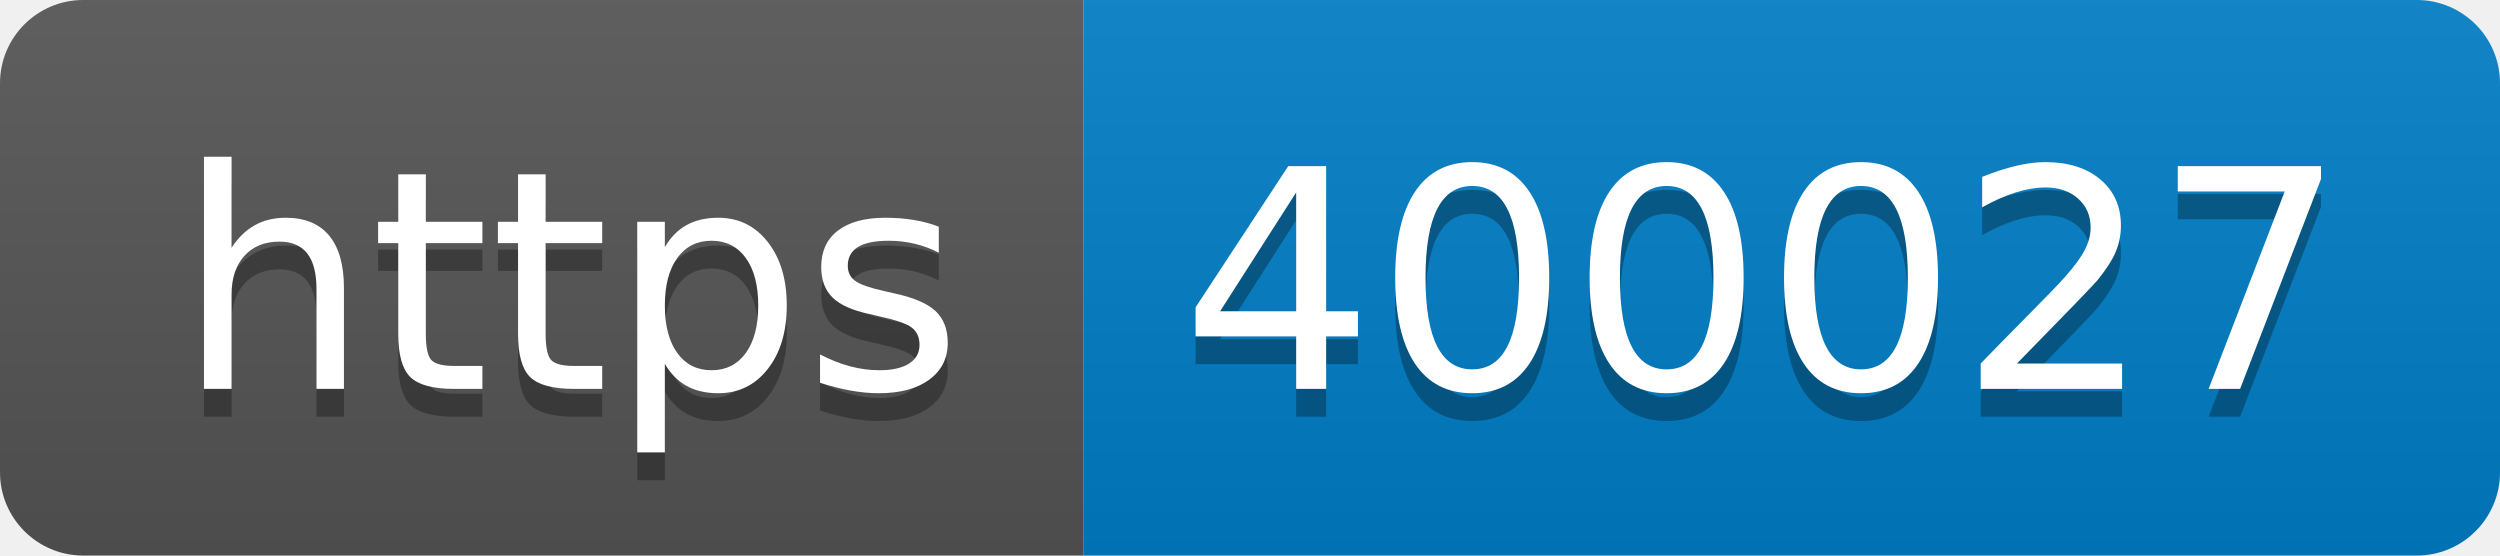
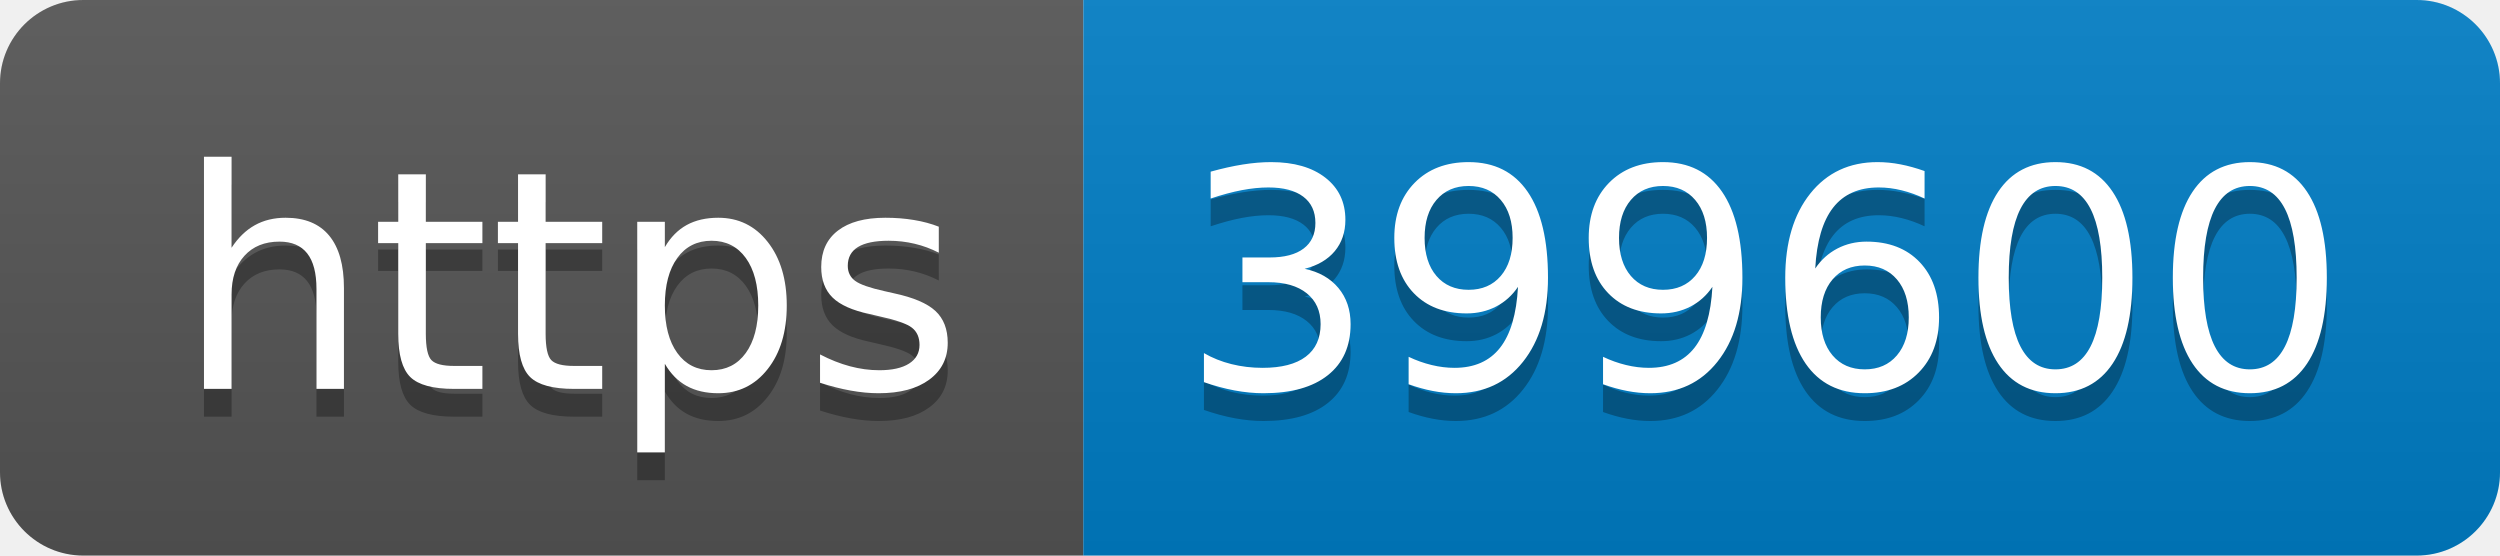
- <svg xmlns="http://www.w3.org/2000/svg" width="90" height="20" role="img" aria-label="https: 400027">
+ <svg xmlns="http://www.w3.org/2000/svg" width="90" height="20" role="img" aria-label="https: 399600">
  <linearGradient id="s" x2="0" y2="100%">
    <stop offset="0" stop-color="#bbb" stop-opacity=".1" />
    <stop offset="1" stop-opacity=".1" />
  </linearGradient>
  <clipPath id="r">
    <rect width="90" height="20" rx="3" fill="#fff" />
  </clipPath>
  <g clip-path="url(#r)">
    <rect width="39" height="20" fill="#555" />
    <rect x="39" width="51" height="20" fill="#007ec6" />
    <rect width="90" height="20" fill="url(#s)" />
  </g>
  <g fill="#fff" text-anchor="middle" font-family="Verdana,Geneva,DejaVu Sans,sans-serif" text-rendering="geometricPrecision" font-size="110">
    <text aria-hidden="true" x="205" y="150" fill="#010101" fill-opacity=".3" transform="scale(.1)" textLength="290">https</text>
    <text x="205" y="140" transform="scale(.1)" fill="#fff" textLength="290">https</text>
-     <text aria-hidden="true" x="635" y="150" fill="#010101" fill-opacity=".3" transform="scale(.1)" textLength="410">400027</text>
-     <text x="635" y="140" transform="scale(.1)" fill="#fff" textLength="410">400027</text>
+     <text aria-hidden="true" x="635" y="150" fill="#010101" fill-opacity=".3" transform="scale(.1)" textLength="410">399600</text>
+     <text x="635" y="140" transform="scale(.1)" fill="#fff" textLength="410">399600</text>
  </g>
</svg>
